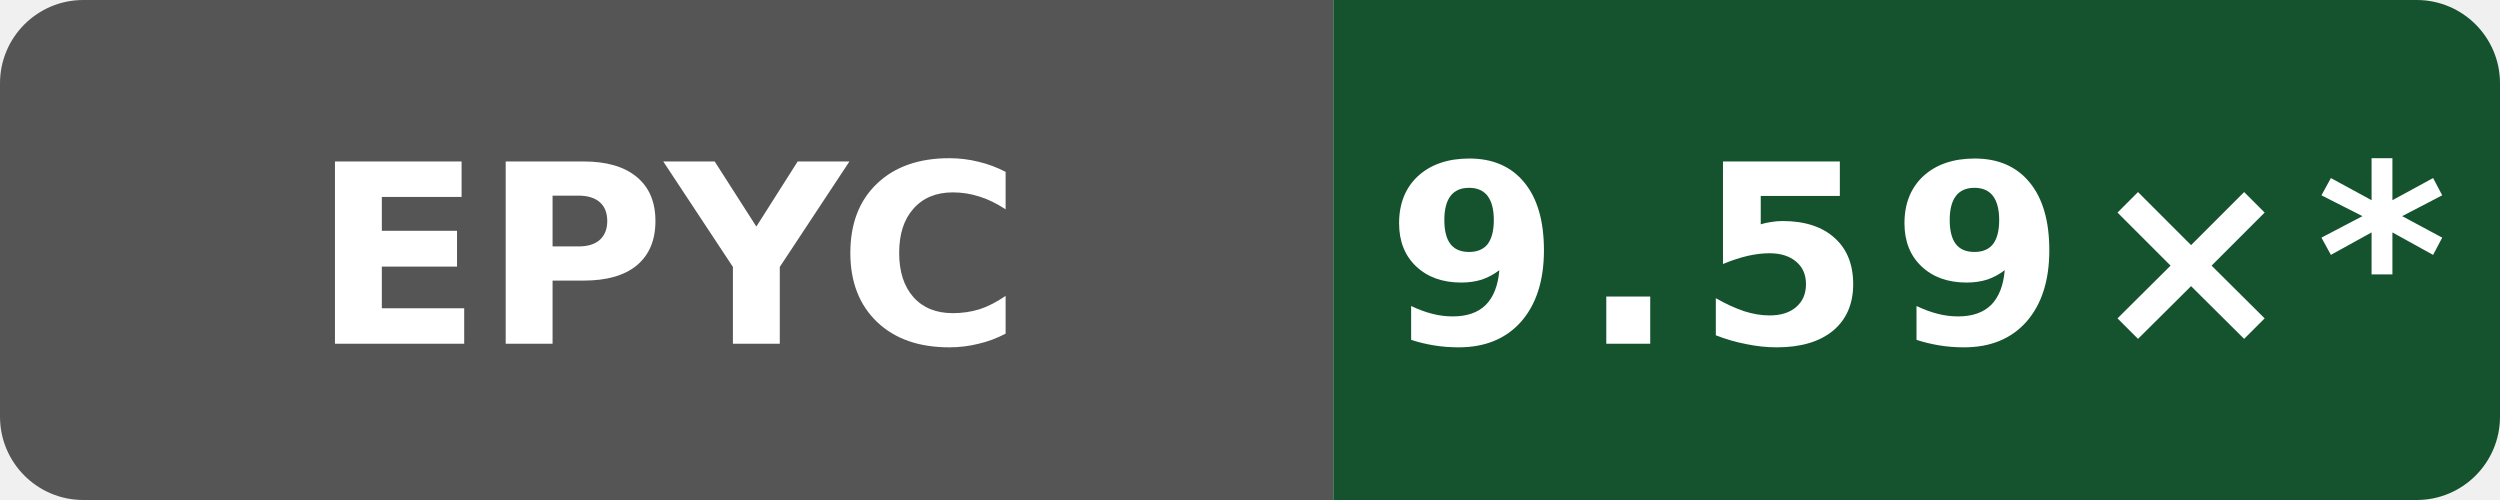
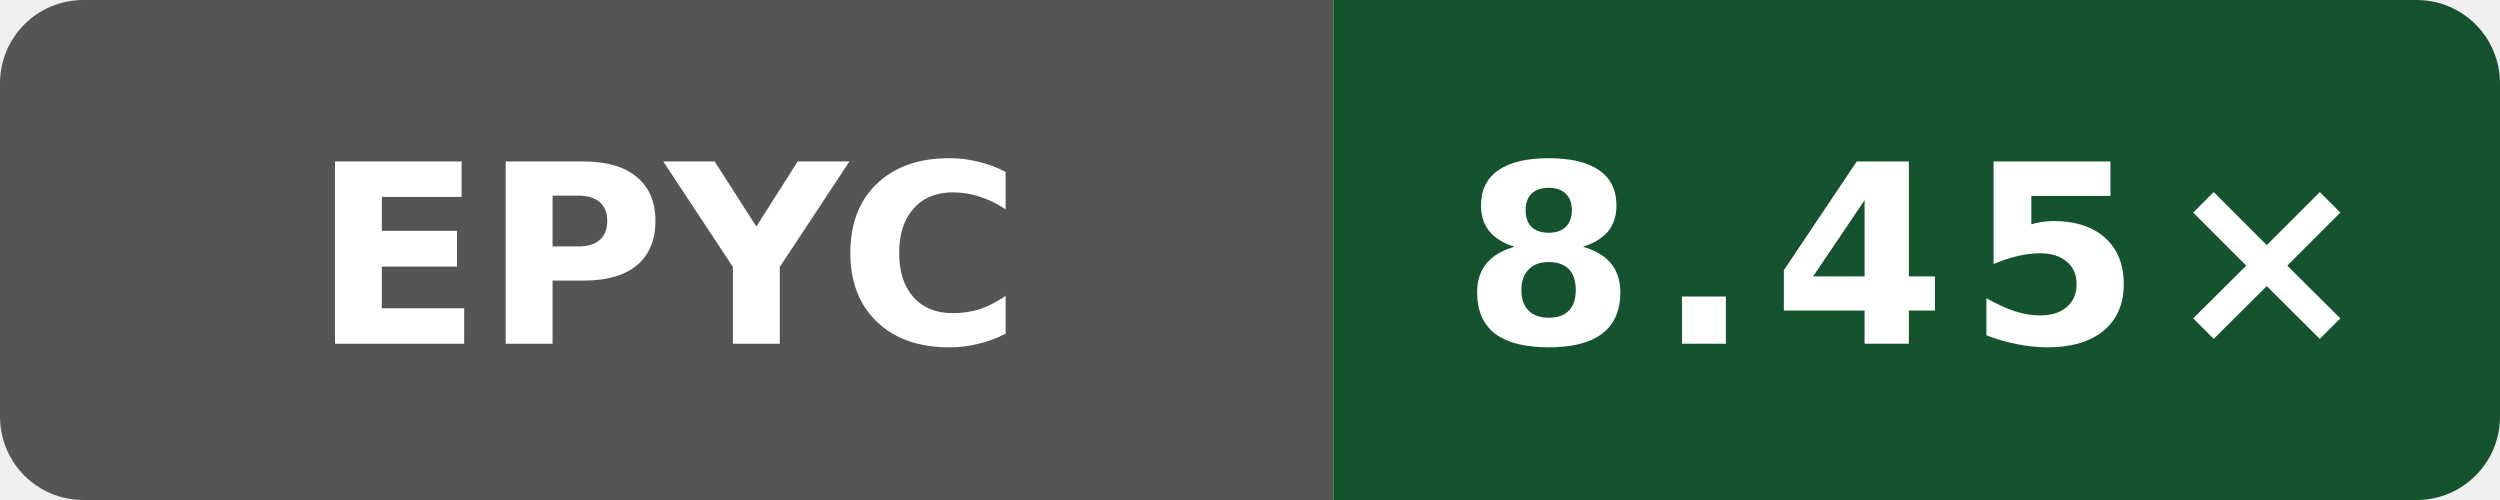
- <svg xmlns="http://www.w3.org/2000/svg" data-original-label="Wasm simd128 compile vs Clang; AMD EPYC 7763 64-Core Processor; revision bb09801053e48486beebe014071a71353ce9be0b" data-original-message="9.59×" width="120" height="24" viewBox="0 0 120 24" role="img" aria-label="Wasm simd128 compile vs Clang; AMD EPYC 7763 64-Core Processor; revision bb09801053e48486beebe014071a71353ce9be0b; measured bb09801053e48486beebe014071a71353ce9be0b; 10 commits behind main: 9.59×*">
+ <svg xmlns="http://www.w3.org/2000/svg" data-original-label="Wasm simd128 compile vs Clang; AMD EPYC 9V45 96-Core Processor; revision b8749c61550bdf9b4d65e7e01182a1f856100a46" data-original-message="8.45×" width="120" height="24" viewBox="0 0 120 24" role="img" aria-label="Wasm simd128 compile vs Clang; AMD EPYC 9V45 96-Core Processor; revision b8749c61550bdf9b4d65e7e01182a1f856100a46; measured b8749c61550bdf9b4d65e7e01182a1f856100a46; 0 commits behind main: 8.45×">
  <defs>
    <clipPath id="badge">
      <rect width="120" height="24" rx="4" />
    </clipPath>
  </defs>
  <g clip-path="url(#badge)">
    <rect width="64" height="24" fill="#555" />
    <rect x="64" width="56" height="24" fill="#14532d" />
  </g>
  <text x="32" y="16.5" fill="#fff" text-anchor="middle" font-family="Verdana,Geneva,DejaVu Sans,sans-serif" font-size="12" font-weight="700" textLength="31" lengthAdjust="spacingAndGlyphs">EPYC</text>
-   <text x="92" y="16.5" fill="#fff" text-anchor="middle" font-family="Verdana,Geneva,DejaVu Sans,sans-serif" font-size="12" font-weight="700" letter-spacing="1" textLength="44" lengthAdjust="spacingAndGlyphs">9.59×*</text>
+   <text x="92" y="16.5" fill="#fff" text-anchor="middle" font-family="Verdana,Geneva,DejaVu Sans,sans-serif" font-size="12" font-weight="700" letter-spacing="1" textLength="39" lengthAdjust="spacingAndGlyphs">8.45×</text>
</svg>
